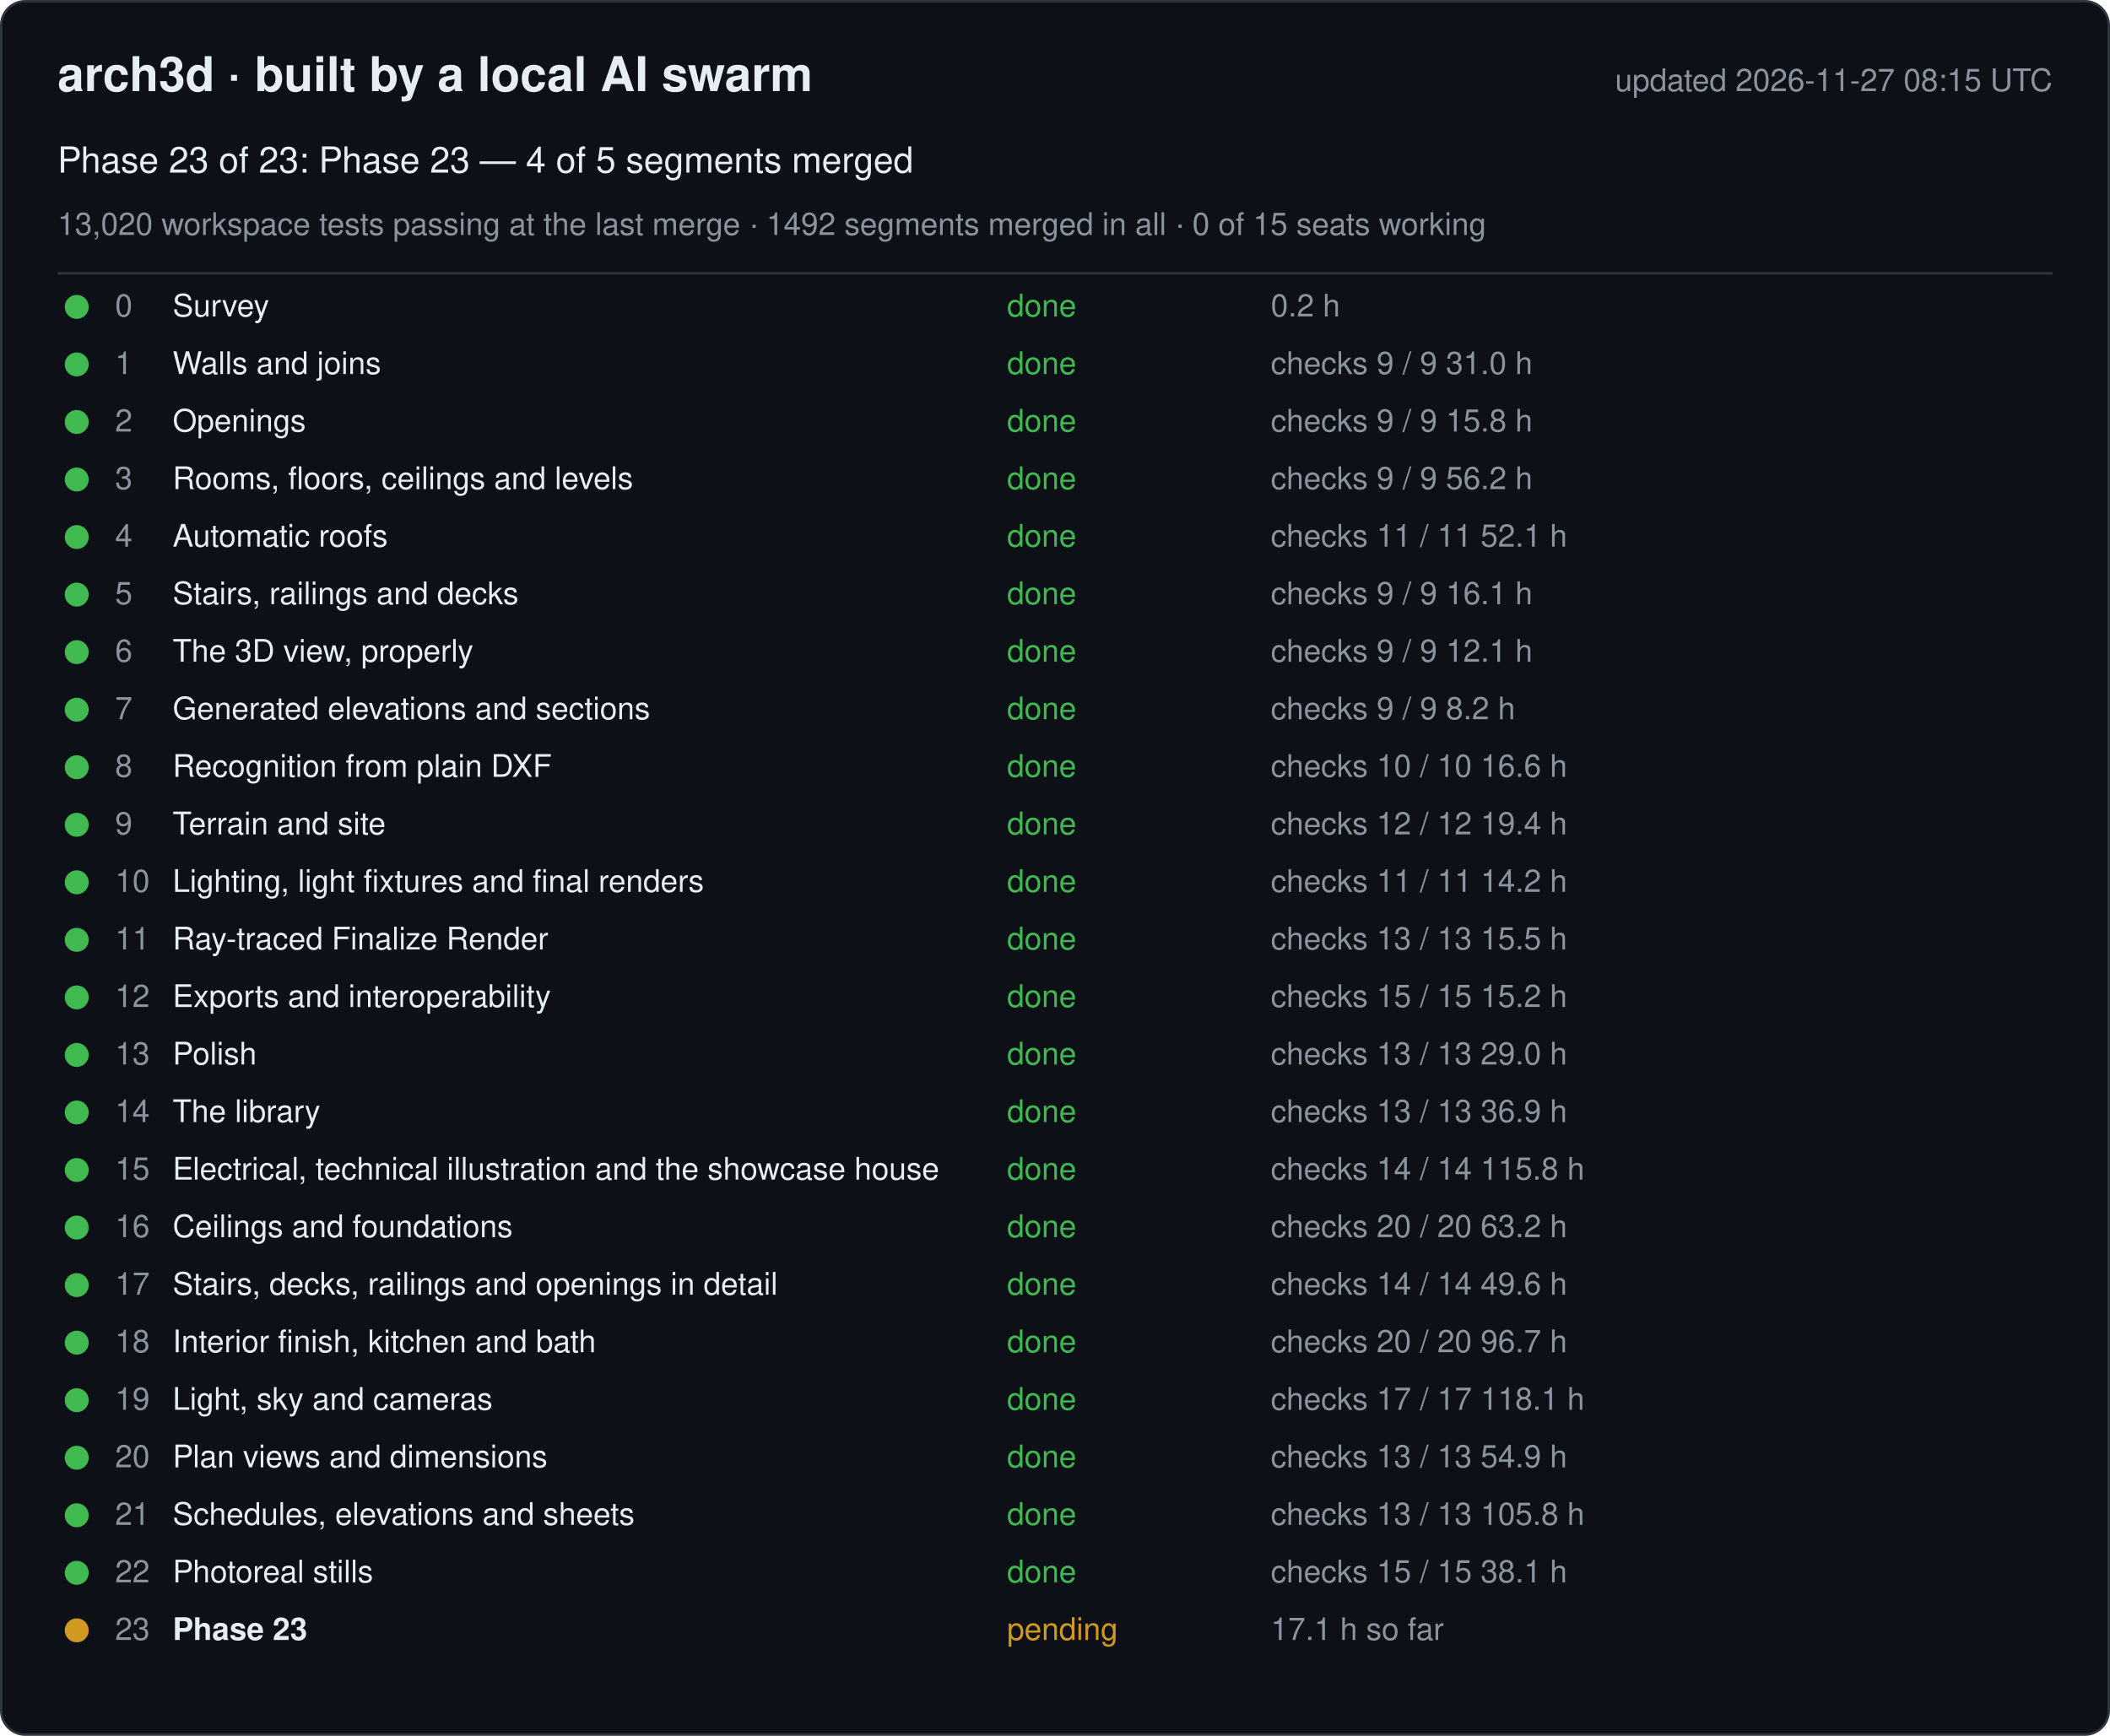
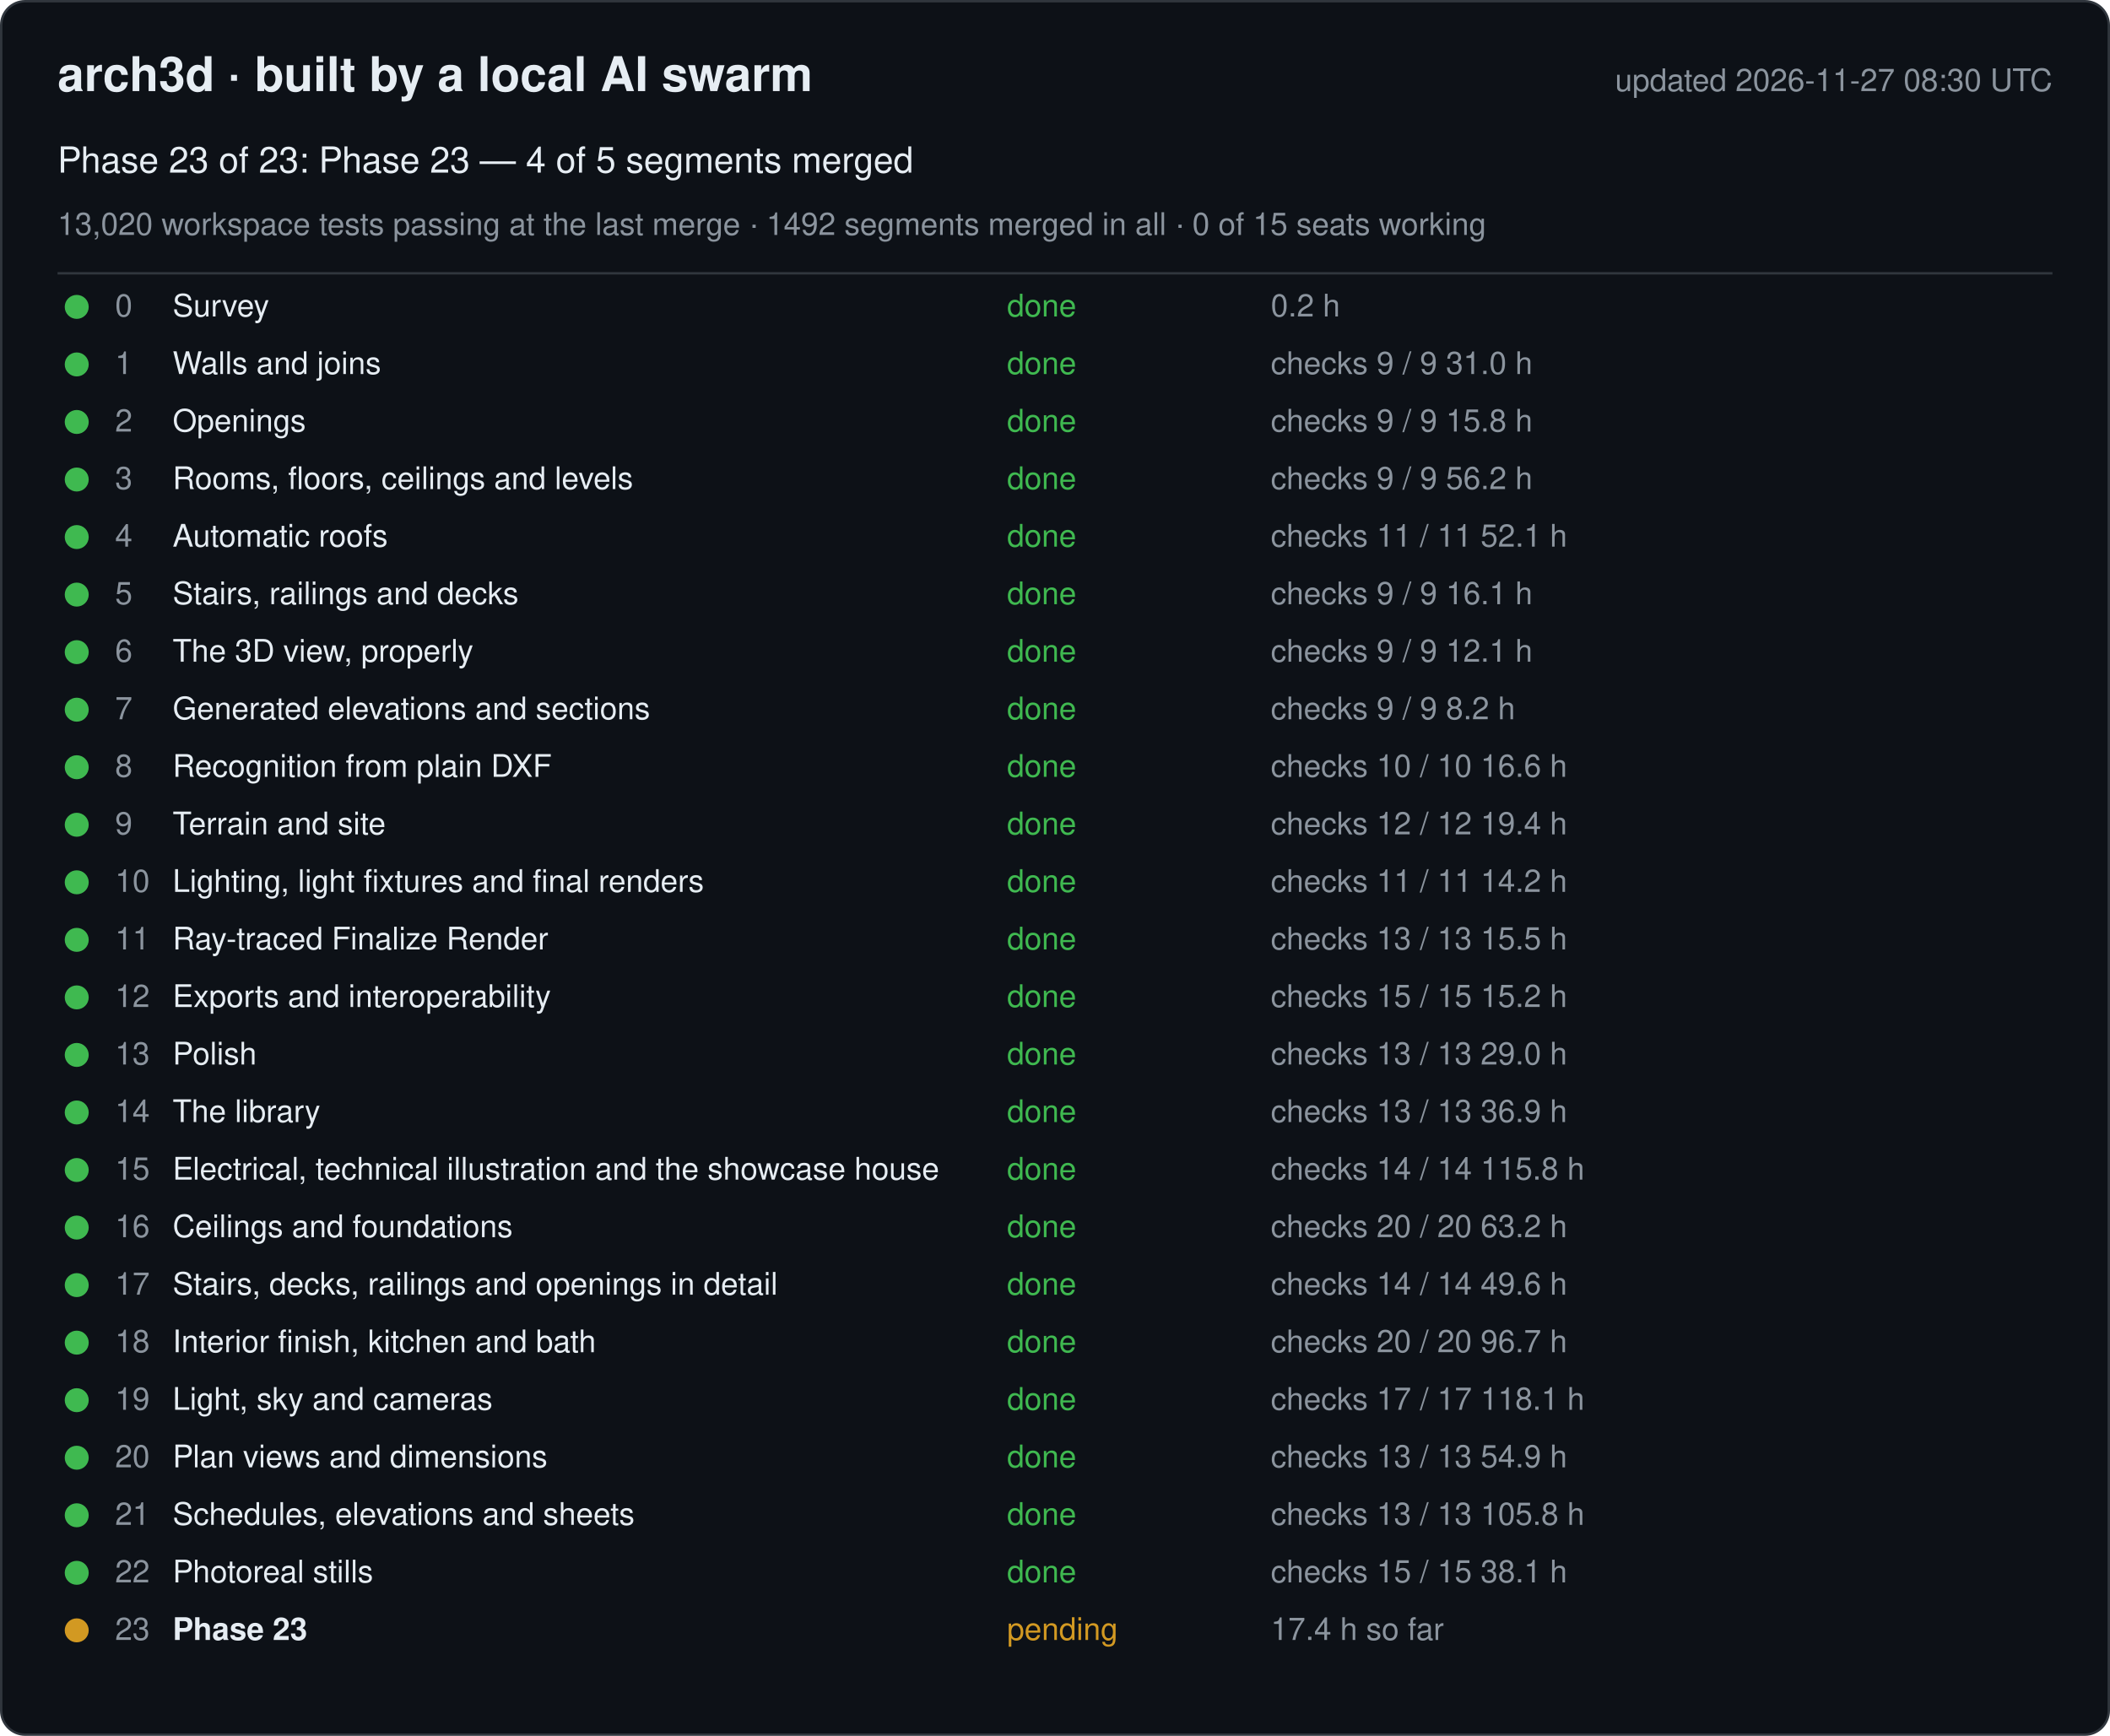
<svg xmlns="http://www.w3.org/2000/svg" width="880" height="724" viewBox="0 0 880 724" font-family="-apple-system, Segoe UI, Helvetica, Arial, sans-serif">
  <rect x="0.5" y="0.5" width="879" height="723" rx="10" fill="#0d1117" stroke="#30363d" />
  <text x="24" y="38" font-size="20" font-weight="600" fill="#e6edf3">arch3d · built by a local AI swarm</text>
-   <text x="856" y="38" font-size="13" fill="#8b949e" text-anchor="end">updated 2026-11-27 08:15 UTC</text>
+   <text x="856" y="38" font-size="13" fill="#8b949e" text-anchor="end">updated 2026-11-27 08:30 UTC</text>
  <text x="24" y="72" font-size="15" fill="#e6edf3">Phase 23 of 23: Phase 23 — 4 of 5 segments merged</text>
  <text x="24" y="98" font-size="13" fill="#8b949e">13,020 workspace tests passing at the last merge · 1492 segments merged in all · 0 of 15 seats working</text>
  <line x1="24" y1="114" x2="856" y2="114" stroke="#30363d" />
  <g data-phase="0">
    <circle cx="32" cy="128" r="5" fill="#3fb950" />
    <text x="48" y="132" font-size="13" fill="#8b949e">0</text>
    <text x="72" y="132" font-size="13" fill="#e6edf3">Survey</text>
    <text x="420" y="132" font-size="13" fill="#3fb950">done</text>
    <text x="530" y="132" font-size="13" fill="#8b949e">0.2 h</text>
  </g>
  <g data-phase="1">
    <circle cx="32" cy="152" r="5" fill="#3fb950" />
    <text x="48" y="156" font-size="13" fill="#8b949e">1</text>
    <text x="72" y="156" font-size="13" fill="#e6edf3">Walls and joins</text>
    <text x="420" y="156" font-size="13" fill="#3fb950">done</text>
    <text x="530" y="156" font-size="13" fill="#8b949e">checks 9 / 9   31.0 h</text>
  </g>
  <g data-phase="2">
    <circle cx="32" cy="176" r="5" fill="#3fb950" />
    <text x="48" y="180" font-size="13" fill="#8b949e">2</text>
    <text x="72" y="180" font-size="13" fill="#e6edf3">Openings</text>
    <text x="420" y="180" font-size="13" fill="#3fb950">done</text>
    <text x="530" y="180" font-size="13" fill="#8b949e">checks 9 / 9   15.8 h</text>
  </g>
  <g data-phase="3">
    <circle cx="32" cy="200" r="5" fill="#3fb950" />
    <text x="48" y="204" font-size="13" fill="#8b949e">3</text>
    <text x="72" y="204" font-size="13" fill="#e6edf3">Rooms, floors, ceilings and levels</text>
    <text x="420" y="204" font-size="13" fill="#3fb950">done</text>
    <text x="530" y="204" font-size="13" fill="#8b949e">checks 9 / 9   56.2 h</text>
  </g>
  <g data-phase="4">
    <circle cx="32" cy="224" r="5" fill="#3fb950" />
    <text x="48" y="228" font-size="13" fill="#8b949e">4</text>
    <text x="72" y="228" font-size="13" fill="#e6edf3">Automatic roofs</text>
    <text x="420" y="228" font-size="13" fill="#3fb950">done</text>
    <text x="530" y="228" font-size="13" fill="#8b949e">checks 11 / 11   52.1 h</text>
  </g>
  <g data-phase="5">
    <circle cx="32" cy="248" r="5" fill="#3fb950" />
    <text x="48" y="252" font-size="13" fill="#8b949e">5</text>
    <text x="72" y="252" font-size="13" fill="#e6edf3">Stairs, railings and decks</text>
    <text x="420" y="252" font-size="13" fill="#3fb950">done</text>
    <text x="530" y="252" font-size="13" fill="#8b949e">checks 9 / 9   16.1 h</text>
  </g>
  <g data-phase="6">
    <circle cx="32" cy="272" r="5" fill="#3fb950" />
    <text x="48" y="276" font-size="13" fill="#8b949e">6</text>
    <text x="72" y="276" font-size="13" fill="#e6edf3">The 3D view, properly</text>
    <text x="420" y="276" font-size="13" fill="#3fb950">done</text>
    <text x="530" y="276" font-size="13" fill="#8b949e">checks 9 / 9   12.1 h</text>
  </g>
  <g data-phase="7">
    <circle cx="32" cy="296" r="5" fill="#3fb950" />
    <text x="48" y="300" font-size="13" fill="#8b949e">7</text>
    <text x="72" y="300" font-size="13" fill="#e6edf3">Generated elevations and sections</text>
    <text x="420" y="300" font-size="13" fill="#3fb950">done</text>
    <text x="530" y="300" font-size="13" fill="#8b949e">checks 9 / 9   8.2 h</text>
  </g>
  <g data-phase="8">
    <circle cx="32" cy="320" r="5" fill="#3fb950" />
    <text x="48" y="324" font-size="13" fill="#8b949e">8</text>
    <text x="72" y="324" font-size="13" fill="#e6edf3">Recognition from plain DXF</text>
    <text x="420" y="324" font-size="13" fill="#3fb950">done</text>
    <text x="530" y="324" font-size="13" fill="#8b949e">checks 10 / 10   16.6 h</text>
  </g>
  <g data-phase="9">
    <circle cx="32" cy="344" r="5" fill="#3fb950" />
    <text x="48" y="348" font-size="13" fill="#8b949e">9</text>
    <text x="72" y="348" font-size="13" fill="#e6edf3">Terrain and site</text>
    <text x="420" y="348" font-size="13" fill="#3fb950">done</text>
    <text x="530" y="348" font-size="13" fill="#8b949e">checks 12 / 12   19.4 h</text>
  </g>
  <g data-phase="10">
    <circle cx="32" cy="368" r="5" fill="#3fb950" />
    <text x="48" y="372" font-size="13" fill="#8b949e">10</text>
    <text x="72" y="372" font-size="13" fill="#e6edf3">Lighting, light fixtures and final renders</text>
    <text x="420" y="372" font-size="13" fill="#3fb950">done</text>
    <text x="530" y="372" font-size="13" fill="#8b949e">checks 11 / 11   14.2 h</text>
  </g>
  <g data-phase="11">
    <circle cx="32" cy="392" r="5" fill="#3fb950" />
    <text x="48" y="396" font-size="13" fill="#8b949e">11</text>
    <text x="72" y="396" font-size="13" fill="#e6edf3">Ray-traced Finalize Render</text>
    <text x="420" y="396" font-size="13" fill="#3fb950">done</text>
    <text x="530" y="396" font-size="13" fill="#8b949e">checks 13 / 13   15.5 h</text>
  </g>
  <g data-phase="12">
    <circle cx="32" cy="416" r="5" fill="#3fb950" />
    <text x="48" y="420" font-size="13" fill="#8b949e">12</text>
    <text x="72" y="420" font-size="13" fill="#e6edf3">Exports and interoperability</text>
    <text x="420" y="420" font-size="13" fill="#3fb950">done</text>
    <text x="530" y="420" font-size="13" fill="#8b949e">checks 15 / 15   15.2 h</text>
  </g>
  <g data-phase="13">
    <circle cx="32" cy="440" r="5" fill="#3fb950" />
    <text x="48" y="444" font-size="13" fill="#8b949e">13</text>
    <text x="72" y="444" font-size="13" fill="#e6edf3">Polish</text>
    <text x="420" y="444" font-size="13" fill="#3fb950">done</text>
    <text x="530" y="444" font-size="13" fill="#8b949e">checks 13 / 13   29.0 h</text>
  </g>
  <g data-phase="14">
    <circle cx="32" cy="464" r="5" fill="#3fb950" />
    <text x="48" y="468" font-size="13" fill="#8b949e">14</text>
    <text x="72" y="468" font-size="13" fill="#e6edf3">The library</text>
    <text x="420" y="468" font-size="13" fill="#3fb950">done</text>
    <text x="530" y="468" font-size="13" fill="#8b949e">checks 13 / 13   36.9 h</text>
  </g>
  <g data-phase="15">
    <circle cx="32" cy="488" r="5" fill="#3fb950" />
    <text x="48" y="492" font-size="13" fill="#8b949e">15</text>
    <text x="72" y="492" font-size="13" fill="#e6edf3">Electrical, technical illustration and the showcase house</text>
    <text x="420" y="492" font-size="13" fill="#3fb950">done</text>
    <text x="530" y="492" font-size="13" fill="#8b949e">checks 14 / 14   115.8 h</text>
  </g>
  <g data-phase="16">
    <circle cx="32" cy="512" r="5" fill="#3fb950" />
    <text x="48" y="516" font-size="13" fill="#8b949e">16</text>
    <text x="72" y="516" font-size="13" fill="#e6edf3">Ceilings and foundations</text>
    <text x="420" y="516" font-size="13" fill="#3fb950">done</text>
    <text x="530" y="516" font-size="13" fill="#8b949e">checks 20 / 20   63.2 h</text>
  </g>
  <g data-phase="17">
    <circle cx="32" cy="536" r="5" fill="#3fb950" />
    <text x="48" y="540" font-size="13" fill="#8b949e">17</text>
    <text x="72" y="540" font-size="13" fill="#e6edf3">Stairs, decks, railings and openings in detail</text>
    <text x="420" y="540" font-size="13" fill="#3fb950">done</text>
    <text x="530" y="540" font-size="13" fill="#8b949e">checks 14 / 14   49.6 h</text>
  </g>
  <g data-phase="18">
    <circle cx="32" cy="560" r="5" fill="#3fb950" />
    <text x="48" y="564" font-size="13" fill="#8b949e">18</text>
    <text x="72" y="564" font-size="13" fill="#e6edf3">Interior finish, kitchen and bath</text>
    <text x="420" y="564" font-size="13" fill="#3fb950">done</text>
    <text x="530" y="564" font-size="13" fill="#8b949e">checks 20 / 20   96.7 h</text>
  </g>
  <g data-phase="19">
    <circle cx="32" cy="584" r="5" fill="#3fb950" />
    <text x="48" y="588" font-size="13" fill="#8b949e">19</text>
    <text x="72" y="588" font-size="13" fill="#e6edf3">Light, sky and cameras</text>
    <text x="420" y="588" font-size="13" fill="#3fb950">done</text>
    <text x="530" y="588" font-size="13" fill="#8b949e">checks 17 / 17   118.1 h</text>
  </g>
  <g data-phase="20">
    <circle cx="32" cy="608" r="5" fill="#3fb950" />
    <text x="48" y="612" font-size="13" fill="#8b949e">20</text>
    <text x="72" y="612" font-size="13" fill="#e6edf3">Plan views and dimensions</text>
    <text x="420" y="612" font-size="13" fill="#3fb950">done</text>
    <text x="530" y="612" font-size="13" fill="#8b949e">checks 13 / 13   54.9 h</text>
  </g>
  <g data-phase="21">
    <circle cx="32" cy="632" r="5" fill="#3fb950" />
    <text x="48" y="636" font-size="13" fill="#8b949e">21</text>
    <text x="72" y="636" font-size="13" fill="#e6edf3">Schedules, elevations and sheets</text>
    <text x="420" y="636" font-size="13" fill="#3fb950">done</text>
    <text x="530" y="636" font-size="13" fill="#8b949e">checks 13 / 13   105.8 h</text>
  </g>
  <g data-phase="22">
    <circle cx="32" cy="656" r="5" fill="#3fb950" />
    <text x="48" y="660" font-size="13" fill="#8b949e">22</text>
    <text x="72" y="660" font-size="13" fill="#e6edf3">Photoreal stills</text>
    <text x="420" y="660" font-size="13" fill="#3fb950">done</text>
    <text x="530" y="660" font-size="13" fill="#8b949e">checks 15 / 15   38.1 h</text>
  </g>
  <g data-phase="23">
    <circle cx="32" cy="680" r="5" fill="#d29922" />
    <text x="48" y="684" font-size="13" fill="#8b949e">23</text>
    <text x="72" y="684" font-size="13" fill="#e6edf3" font-weight="600">Phase 23</text>
    <text x="420" y="684" font-size="13" fill="#d29922">pending</text>
-     <text x="530" y="684" font-size="13" fill="#8b949e">17.1 h so far</text>
+     <text x="530" y="684" font-size="13" fill="#8b949e">17.4 h so far</text>
  </g>
</svg>
